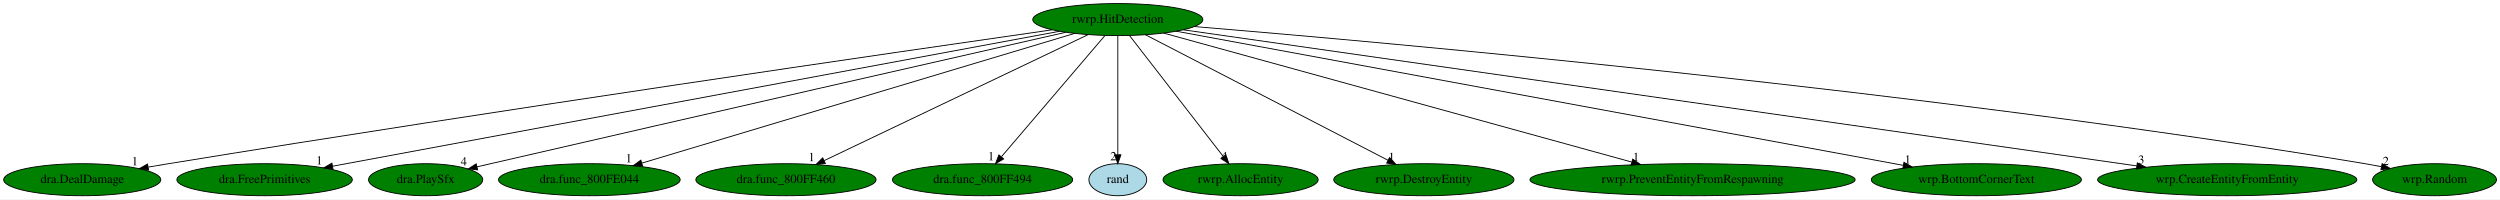
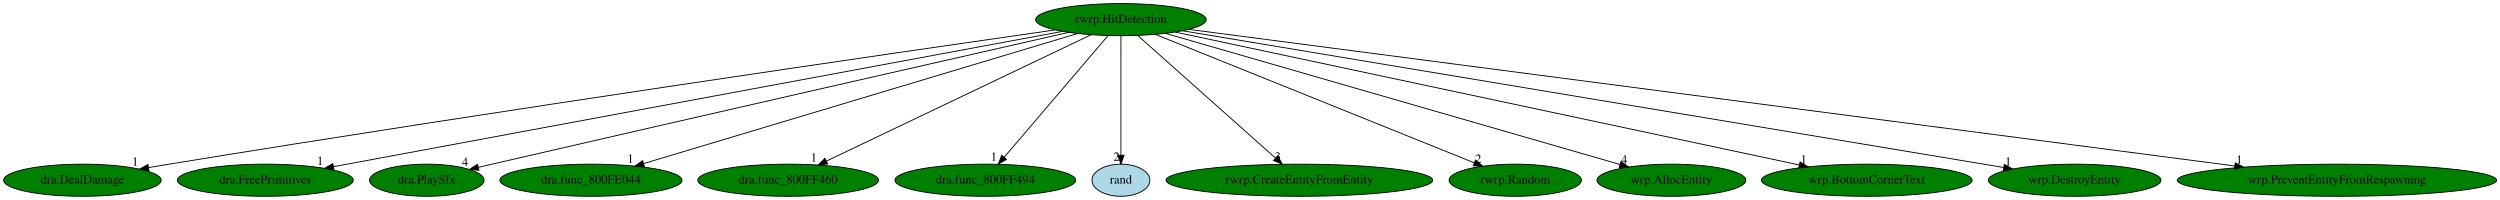
- <svg xmlns="http://www.w3.org/2000/svg" xmlns:xlink="http://www.w3.org/1999/xlink" width="2810pt" height="224pt" viewBox="0.00 0.00 2809.94 224.00">
+ <svg xmlns="http://www.w3.org/2000/svg" xmlns:xlink="http://www.w3.org/1999/xlink" width="2802pt" height="224pt" viewBox="0.00 0.00 2802.13 224.00">
  <g id="graph0" class="graph" transform="scale(1 1) rotate(0) translate(4 220)">
-     <polygon fill="white" stroke="transparent" points="-4,4 -4,-220 2805.94,-220 2805.94,4 -4,4" />
+     <polygon fill="white" stroke="transparent" points="-4,4 -4,-220 2798.13,-220 2798.13,4 -4,4" />
    <g id="node1" class="node">
      <ellipse fill="green" stroke="black" cx="1252.39" cy="-198" rx="95.58" ry="18" />
      <text text-anchor="middle" x="1252.39" y="-194.3" font-family="Times,serif" font-size="14.00">rwrp.HitDetection</text>
    </g>
    <g id="node2" class="node">
      <g id="a_node2">
        <a xlink:href="dra.DealDamage.svg" xlink:title="dra.DealDamage">
          <ellipse fill="green" stroke="black" cx="88.39" cy="-18" rx="88.28" ry="18" />
          <text text-anchor="middle" x="88.39" y="-14.3" font-family="Times,serif" font-size="14.00">dra.DealDamage</text>
        </a>
      </g>
    </g>
    <g id="edge1" class="edge">
      <path fill="none" stroke="black" d="M1178.56,-186.48C1005.08,-161.61 557.96,-96.75 185.39,-36 178,-34.79 170.3,-33.5 162.61,-32.19" />
      <polygon fill="black" stroke="black" points="162.98,-28.71 152.53,-30.46 161.8,-35.6 162.98,-28.71" />
      <text text-anchor="middle" x="147.53" y="-34.26" font-family="Times,serif" font-size="14.00">1</text>
    </g>
    <g id="node3" class="node">
      <g id="a_node3">
        <a xlink:href="dra.FreePrimitives.svg" xlink:title="dra.FreePrimitives">
          <ellipse fill="green" stroke="black" cx="293.39" cy="-18" rx="98.58" ry="18" />
          <text text-anchor="middle" x="293.39" y="-14.3" font-family="Times,serif" font-size="14.00">dra.FreePrimitives</text>
        </a>
      </g>
    </g>
    <g id="edge2" class="edge">
      <path fill="none" stroke="black" d="M1186.85,-184.84C1015.23,-152.98 553.32,-67.24 369.94,-33.21" />
      <polygon fill="black" stroke="black" points="370.31,-29.72 359.84,-31.33 369.04,-36.6 370.31,-29.72" />
      <text text-anchor="middle" x="354.84" y="-35.13" font-family="Times,serif" font-size="14.00">1</text>
    </g>
    <g id="node4" class="node">
      <g id="a_node4">
        <a xlink:href="dra.PlaySfx.svg" xlink:title="dra.PlaySfx">
          <ellipse fill="green" stroke="black" cx="474.39" cy="-18" rx="64.19" ry="18" />
          <text text-anchor="middle" x="474.39" y="-14.3" font-family="Times,serif" font-size="14.00">dra.PlaySfx</text>
        </a>
      </g>
    </g>
    <g id="edge3" class="edge">
      <path fill="none" stroke="black" d="M1193.88,-183.73C1073.05,-156.3 787.17,-91.3 547.39,-36 542.45,-34.86 537.31,-33.67 532.17,-32.48" />
      <polygon fill="black" stroke="black" points="532.82,-29.04 522.29,-30.19 531.24,-35.86 532.82,-29.04" />
      <text text-anchor="middle" x="517.29" y="-33.99" font-family="Times,serif" font-size="14.00">4</text>
    </g>
    <g id="node5" class="node">
      <g id="a_node5">
        <a xlink:href="dra.func_800FE044.svg" xlink:title="dra.func_800FE044">
          <ellipse fill="green" stroke="black" cx="658.39" cy="-18" rx="102.08" ry="18" />
          <text text-anchor="middle" x="658.39" y="-14.3" font-family="Times,serif" font-size="14.00">dra.func_800FE044</text>
        </a>
      </g>
    </g>
    <g id="edge4" class="edge">
      <path fill="none" stroke="black" d="M1203.78,-182.43C1095.55,-150 835.02,-71.93 717.57,-36.73" />
      <polygon fill="black" stroke="black" points="718.26,-33.29 707.67,-33.77 716.25,-39.99 718.26,-33.29" />
      <text text-anchor="middle" x="702.67" y="-37.57" font-family="Times,serif" font-size="14.00">1</text>
    </g>
    <g id="node6" class="node">
      <g id="a_node6">
        <a xlink:href="dra.func_800FF460.svg" xlink:title="dra.func_800FF460">
          <ellipse fill="green" stroke="black" cx="879.39" cy="-18" rx="101.28" ry="18" />
          <text text-anchor="middle" x="879.39" y="-14.3" font-family="Times,serif" font-size="14.00">dra.func_800FF460</text>
        </a>
      </g>
    </g>
    <g id="edge5" class="edge">
      <path fill="none" stroke="black" d="M1218.96,-181.05C1151.14,-148.68 997.46,-75.34 922.34,-39.5" />
      <polygon fill="black" stroke="black" points="923.68,-36.26 913.15,-35.11 920.67,-42.58 923.68,-36.26" />
      <text text-anchor="middle" x="908.15" y="-38.91" font-family="Times,serif" font-size="14.00">1</text>
    </g>
    <g id="node7" class="node">
      <g id="a_node7">
        <a xlink:href="dra.func_800FF494.svg" xlink:title="dra.func_800FF494">
          <ellipse fill="green" stroke="black" cx="1100.39" cy="-18" rx="101.28" ry="18" />
          <text text-anchor="middle" x="1100.39" y="-14.3" font-family="Times,serif" font-size="14.00">dra.func_800FF494</text>
        </a>
      </g>
    </g>
    <g id="edge6" class="edge">
      <path fill="none" stroke="black" d="M1237.82,-179.93C1210.81,-148.3 1152.88,-80.46 1121.55,-43.78" />
      <polygon fill="black" stroke="black" points="1124.08,-41.35 1114.92,-36.02 1118.75,-45.89 1124.08,-41.35" />
      <text text-anchor="middle" x="1109.92" y="-39.82" font-family="Times,serif" font-size="14.00">1</text>
    </g>
    <g id="node8" class="node">
      <g id="a_node8">
        <a xlink:href="rand.svg" xlink:title="rand">
          <ellipse fill="lightblue" stroke="black" cx="1252.39" cy="-18" rx="32.49" ry="18" />
          <text text-anchor="middle" x="1252.39" y="-14.3" font-family="Times,serif" font-size="14.00">rand</text>
        </a>
      </g>
    </g>
    <g id="edge7" class="edge">
      <path fill="none" stroke="black" d="M1252.39,-179.93C1252.39,-148.97 1252.39,-83.3 1252.39,-46.13" />
      <polygon fill="black" stroke="black" points="1255.89,-46.02 1252.39,-36.02 1248.89,-46.02 1255.89,-46.02" />
      <text text-anchor="middle" x="1247.39" y="-39.82" font-family="Times,serif" font-size="14.00">2</text>
    </g>
    <g id="node9" class="node">
      <g id="a_node9">
-         <a xlink:href="rwrp.AllocEntity.svg" xlink:title="rwrp.AllocEntity">
-           <ellipse fill="green" stroke="black" cx="1390.39" cy="-18" rx="87.18" ry="18" />
-           <text text-anchor="middle" x="1390.39" y="-14.3" font-family="Times,serif" font-size="14.00">rwrp.AllocEntity</text>
+         <a xlink:href="rwrp.CreateEntityFromEntity.svg" xlink:title="rwrp.CreateEntityFromEntity">
+           <ellipse fill="green" stroke="black" cx="1452.39" cy="-18" rx="149.47" ry="18" />
+           <text text-anchor="middle" x="1452.39" y="-14.3" font-family="Times,serif" font-size="14.00">rwrp.CreateEntityFromEntity</text>
        </a>
      </g>
    </g>
    <g id="edge8" class="edge">
-       <path fill="none" stroke="black" d="M1265.62,-179.93C1290.04,-148.43 1342.3,-81.03 1370.82,-44.24" />
-       <polygon fill="black" stroke="black" points="1373.84,-46.06 1377.2,-36.02 1368.31,-41.77 1373.84,-46.06" />
-       <text text-anchor="middle" x="1372.2" y="-39.82" font-family="Times,serif" font-size="14.00">4</text>
+       <path fill="none" stroke="black" d="M1271.21,-180.25C1306.85,-148.53 1384.33,-79.58 1425.47,-42.96" />
+       <polygon fill="black" stroke="black" points="1428.04,-45.35 1433.19,-36.09 1423.39,-40.13 1428.04,-45.35" />
+       <text text-anchor="middle" x="1428.19" y="-39.89" font-family="Times,serif" font-size="14.00">3</text>
    </g>
    <g id="node10" class="node">
      <g id="a_node10">
-         <a xlink:href="rwrp.DestroyEntity.svg" xlink:title="rwrp.DestroyEntity">
-           <ellipse fill="green" stroke="black" cx="1596.39" cy="-18" rx="101.28" ry="18" />
-           <text text-anchor="middle" x="1596.39" y="-14.3" font-family="Times,serif" font-size="14.00">rwrp.DestroyEntity</text>
+         <a xlink:href="rwrp.Random.svg" xlink:title="rwrp.Random">
+           <ellipse fill="green" stroke="black" cx="1694.39" cy="-18" rx="74.19" ry="18" />
+           <text text-anchor="middle" x="1694.39" y="-14.3" font-family="Times,serif" font-size="14.00">rwrp.Random</text>
        </a>
      </g>
    </g>
    <g id="edge9" class="edge">
-       <path fill="none" stroke="black" d="M1283.53,-180.89C1346.05,-148.54 1486.8,-75.71 1556.18,-39.81" />
-       <polygon fill="black" stroke="black" points="1557.81,-42.91 1565.08,-35.2 1554.59,-36.69 1557.81,-42.91" />
-       <text text-anchor="middle" x="1560.08" y="-39" font-family="Times,serif" font-size="14.00">1</text>
+       <path fill="none" stroke="black" d="M1290.84,-181.52C1372.12,-148.78 1561.08,-72.69 1648.51,-37.48" />
+       <polygon fill="black" stroke="black" points="1649.93,-40.68 1657.9,-33.7 1647.32,-34.19 1649.93,-40.68" />
+       <text text-anchor="middle" x="1652.9" y="-37.5" font-family="Times,serif" font-size="14.00">2</text>
    </g>
    <g id="node11" class="node">
      <g id="a_node11">
-         <a xlink:href="rwrp.PreventEntityFromRespawning.svg" xlink:title="rwrp.PreventEntityFromRespawning">
-           <ellipse fill="green" stroke="black" cx="1898.39" cy="-18" rx="182.77" ry="18" />
-           <text text-anchor="middle" x="1898.39" y="-14.3" font-family="Times,serif" font-size="14.00">rwrp.PreventEntityFromRespawning</text>
+         <a xlink:href="wrp.AllocEntity.svg" xlink:title="wrp.AllocEntity">
+           <ellipse fill="green" stroke="black" cx="1869.39" cy="-18" rx="83.39" ry="18" />
+           <text text-anchor="middle" x="1869.39" y="-14.3" font-family="Times,serif" font-size="14.00">wrp.AllocEntity</text>
        </a>
      </g>
    </g>
    <g id="edge10" class="edge">
-       <path fill="none" stroke="black" d="M1303.89,-182.81C1419.55,-150.94 1699.91,-73.69 1829.99,-37.85" />
-       <polygon fill="black" stroke="black" points="1831.14,-41.16 1839.85,-35.13 1829.28,-34.41 1831.14,-41.16" />
-       <text text-anchor="middle" x="1834.85" y="-38.93" font-family="Times,serif" font-size="14.00">1</text>
+       <path fill="none" stroke="black" d="M1302.36,-182.58C1415.65,-149.9 1691.5,-70.32 1811.75,-35.63" />
+       <polygon fill="black" stroke="black" points="1812.88,-38.95 1821.52,-32.81 1810.94,-32.22 1812.88,-38.95" />
+       <text text-anchor="middle" x="1816.52" y="-36.61" font-family="Times,serif" font-size="14.00">4</text>
    </g>
    <g id="node12" class="node">
      <g id="a_node12">
        <a xlink:href="wrp.BottomCornerText.svg" xlink:title="wrp.BottomCornerText">
-           <ellipse fill="green" stroke="black" cx="2217.39" cy="-18" rx="118.08" ry="18" />
-           <text text-anchor="middle" x="2217.39" y="-14.3" font-family="Times,serif" font-size="14.00">wrp.BottomCornerText</text>
+           <ellipse fill="green" stroke="black" cx="2088.39" cy="-18" rx="118.08" ry="18" />
+           <text text-anchor="middle" x="2088.39" y="-14.3" font-family="Times,serif" font-size="14.00">wrp.BottomCornerText</text>
        </a>
      </g>
    </g>
    <g id="edge11" class="edge">
-       <path fill="none" stroke="black" d="M1317.96,-184.91C1488.75,-153.4 1947.06,-68.86 2135.13,-34.17" />
-       <polygon fill="black" stroke="black" points="2136.03,-37.57 2145.23,-32.31 2134.76,-30.68 2136.03,-37.57" />
-       <text text-anchor="middle" x="2140.23" y="-36.11" font-family="Times,serif" font-size="14.00">1</text>
+       <path fill="none" stroke="black" d="M1313.19,-184.06C1462.79,-152.2 1848.53,-70.07 2012.66,-35.13" />
+       <polygon fill="black" stroke="black" points="2013.62,-38.5 2022.67,-32.99 2012.16,-31.65 2013.62,-38.5" />
+       <text text-anchor="middle" x="2017.67" y="-36.79" font-family="Times,serif" font-size="14.00">1</text>
    </g>
    <g id="node13" class="node">
      <g id="a_node13">
-         <a xlink:href="wrp.CreateEntityFromEntity.svg" xlink:title="wrp.CreateEntityFromEntity">
-           <ellipse fill="green" stroke="black" cx="2499.39" cy="-18" rx="145.67" ry="18" />
-           <text text-anchor="middle" x="2499.39" y="-14.3" font-family="Times,serif" font-size="14.00">wrp.CreateEntityFromEntity</text>
+         <a xlink:href="wrp.DestroyEntity.svg" xlink:title="wrp.DestroyEntity">
+           <ellipse fill="green" stroke="black" cx="2321.39" cy="-18" rx="96.68" ry="18" />
+           <text text-anchor="middle" x="2321.39" y="-14.3" font-family="Times,serif" font-size="14.00">wrp.DestroyEntity</text>
        </a>
      </g>
    </g>
    <g id="edge12" class="edge">
-       <path fill="none" stroke="black" d="M1326.2,-186.46C1538.94,-156.1 2153.71,-68.34 2397.78,-33.5" />
-       <polygon fill="black" stroke="black" points="2398.31,-36.96 2407.71,-32.09 2397.32,-30.03 2398.31,-36.96" />
-       <text text-anchor="middle" x="2402.71" y="-35.89" font-family="Times,serif" font-size="14.00">3</text>
+       <path fill="none" stroke="black" d="M1321.3,-185.53C1510.99,-153.94 2040.14,-65.83 2241.88,-32.24" />
+       <polygon fill="black" stroke="black" points="2242.52,-35.68 2251.81,-30.59 2241.37,-28.78 2242.52,-35.68" />
+       <text text-anchor="middle" x="2246.81" y="-34.39" font-family="Times,serif" font-size="14.00">1</text>
    </g>
    <g id="node14" class="node">
      <g id="a_node14">
-         <a xlink:href="wrp.Random.svg" xlink:title="wrp.Random">
-           <ellipse fill="green" stroke="black" cx="2732.39" cy="-18" rx="69.59" ry="18" />
-           <text text-anchor="middle" x="2732.39" y="-14.3" font-family="Times,serif" font-size="14.00">wrp.Random</text>
+         <a xlink:href="wrp.PreventEntityFromRespawning.svg" xlink:title="wrp.PreventEntityFromRespawning">
+           <ellipse fill="green" stroke="black" cx="2615.39" cy="-18" rx="178.97" ry="18" />
+           <text text-anchor="middle" x="2615.39" y="-14.3" font-family="Times,serif" font-size="14.00">wrp.PreventEntityFromRespawning</text>
        </a>
      </g>
    </g>
    <g id="edge13" class="edge">
-       <path fill="none" stroke="black" d="M1338.56,-190.13C1558.67,-171.94 2159.22,-118.18 2654.39,-36 2660.26,-35.03 2666.35,-33.9 2672.43,-32.7" />
-       <polygon fill="black" stroke="black" points="2673.5,-36.06 2682.6,-30.63 2672.11,-29.2 2673.5,-36.06" />
-       <text text-anchor="middle" x="2677.6" y="-34.43" font-family="Times,serif" font-size="14.00">2</text>
+       <path fill="none" stroke="black" d="M1328.59,-187.05C1555.81,-157.38 2229.61,-69.38 2500.61,-33.99" />
+       <polygon fill="black" stroke="black" points="2501.4,-37.42 2510.86,-32.65 2500.49,-30.48 2501.4,-37.42" />
+       <text text-anchor="middle" x="2505.86" y="-36.45" font-family="Times,serif" font-size="14.00">1</text>
    </g>
  </g>
</svg>
